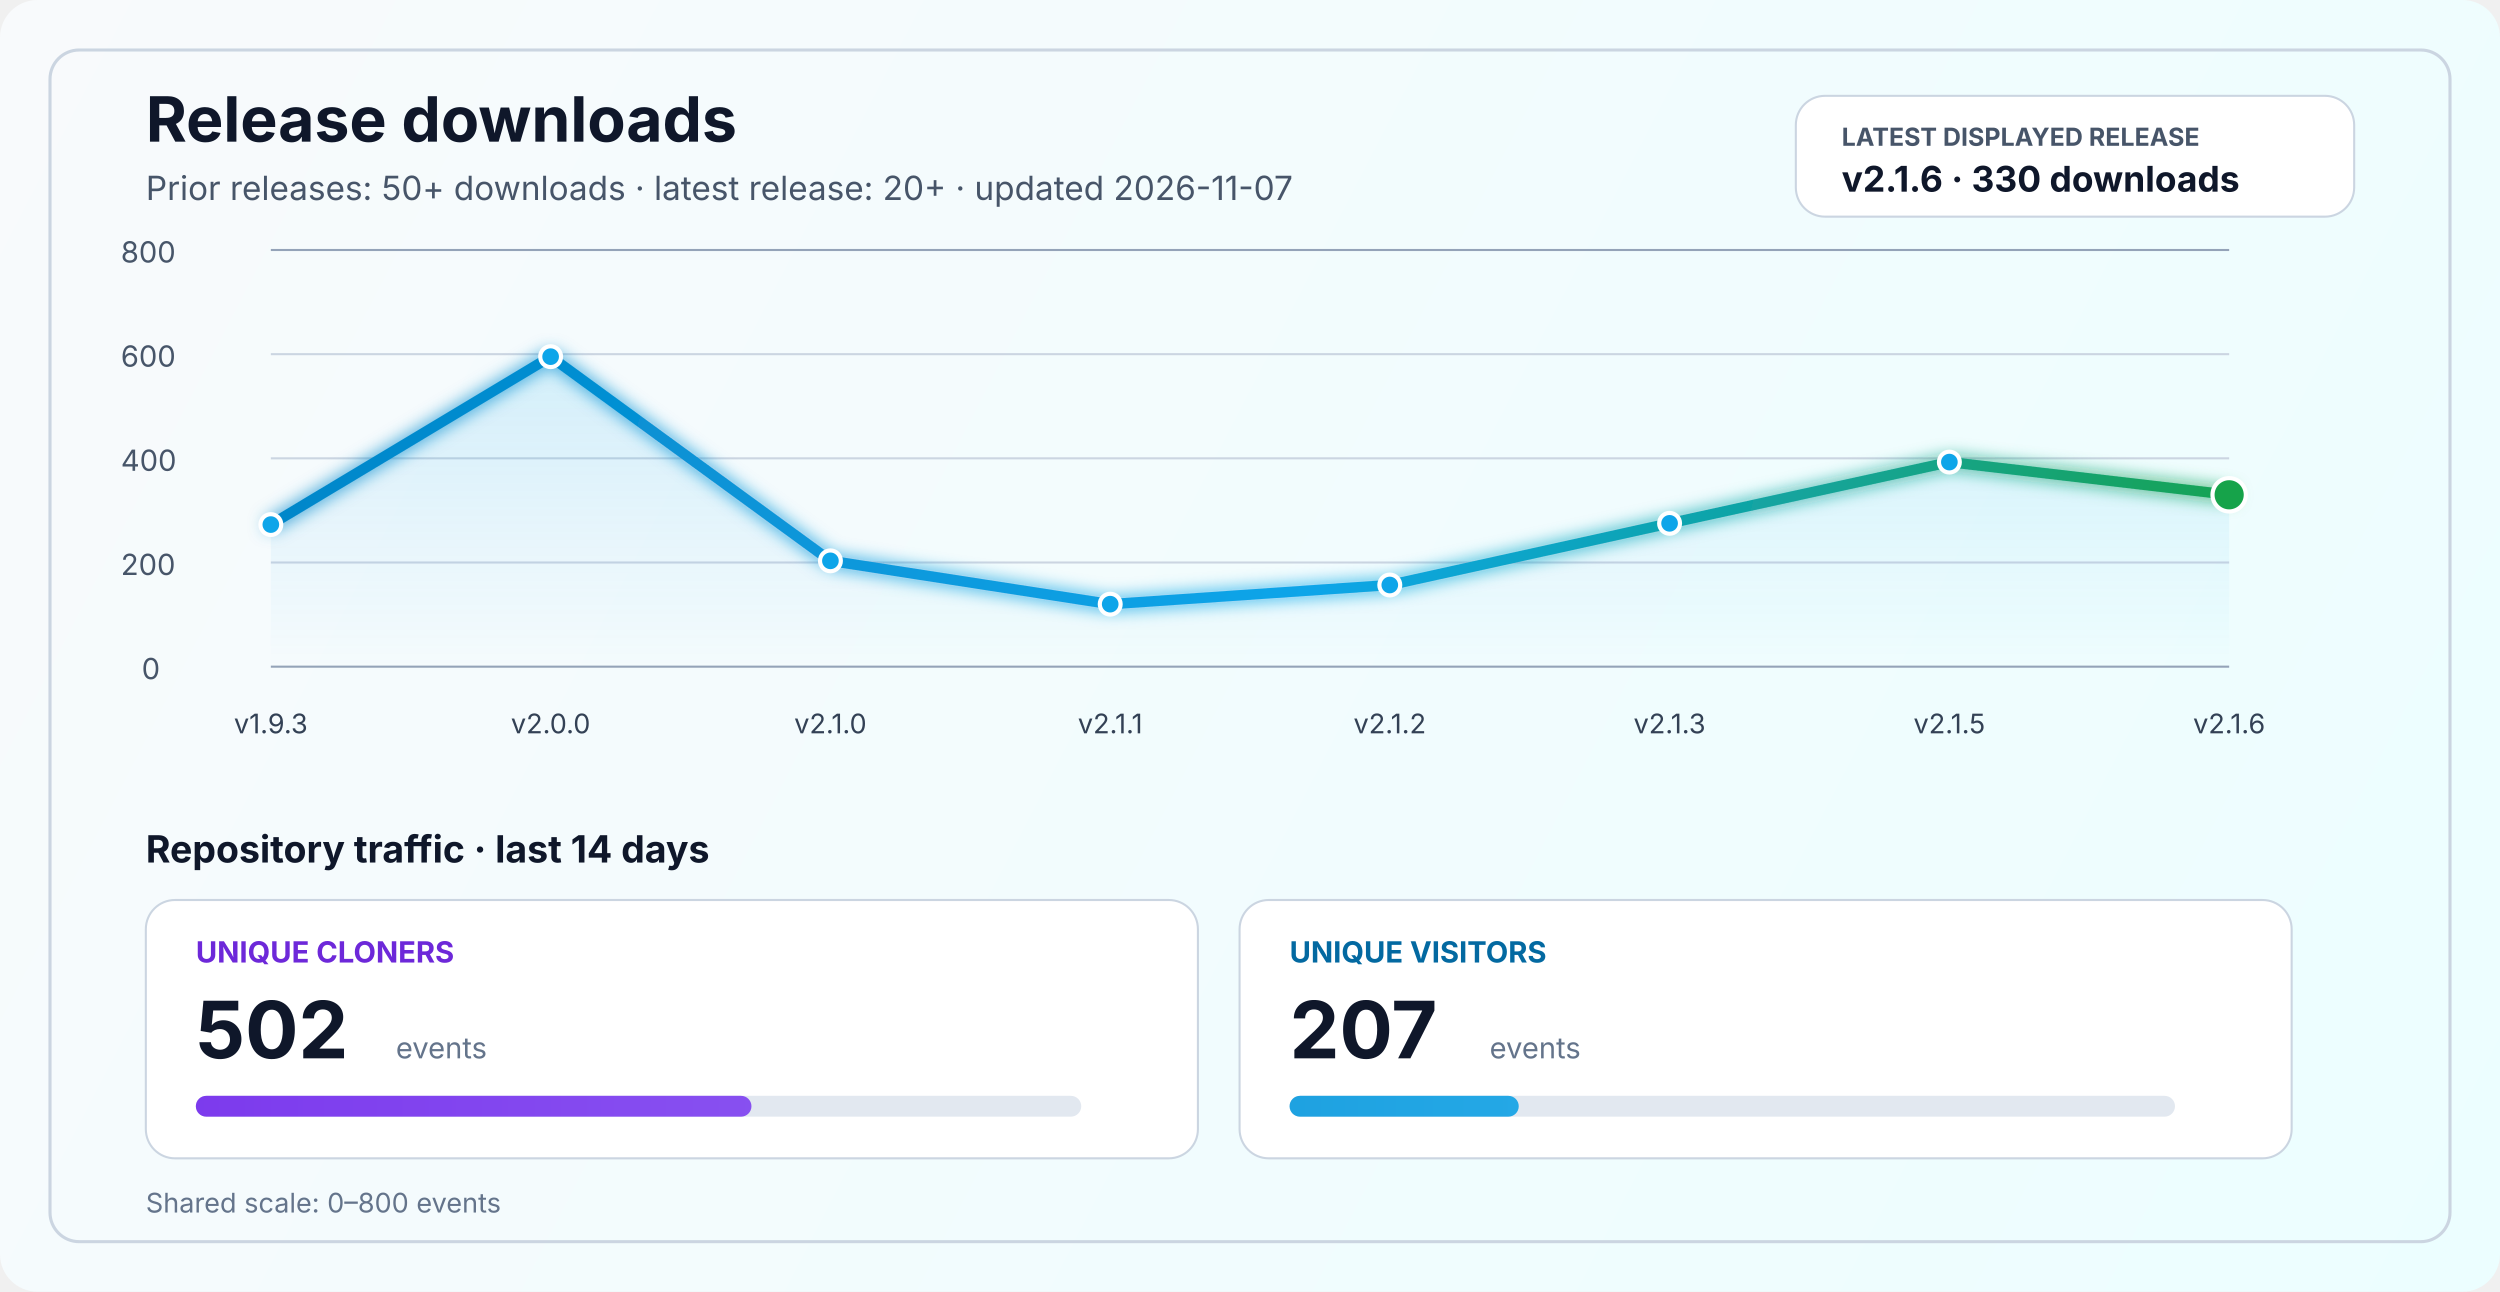
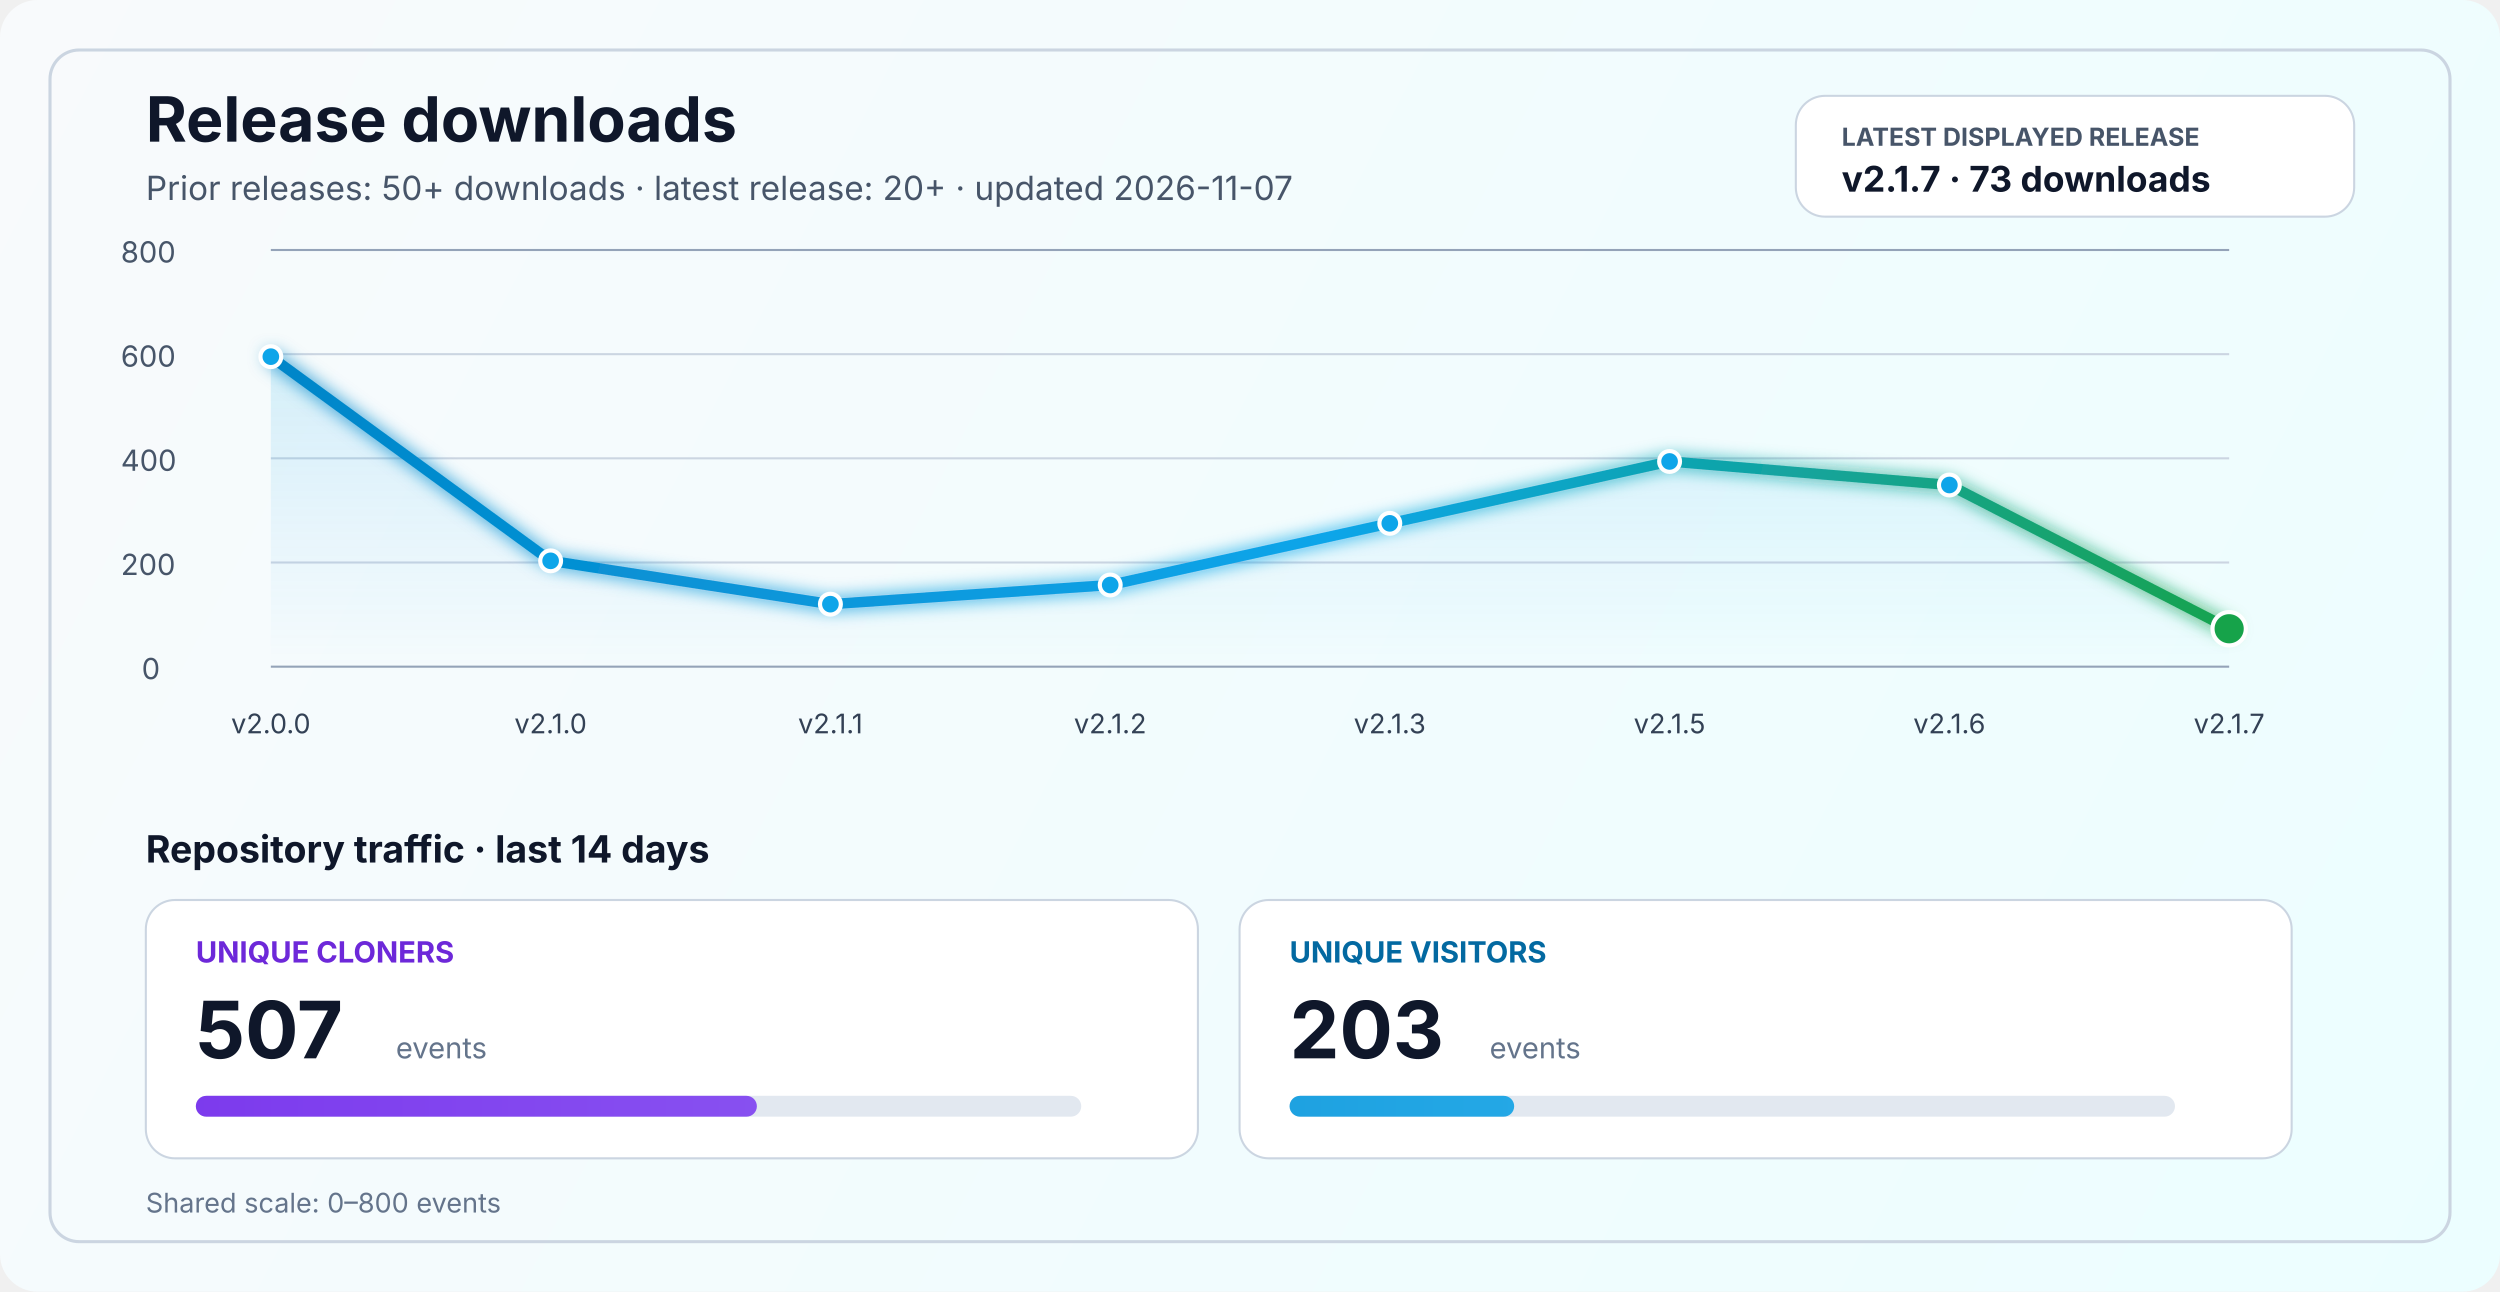
<svg xmlns="http://www.w3.org/2000/svg" width="1200" height="620" viewBox="0 0 1200 620" fill="none" role="img" aria-labelledby="title desc">
  <defs>
    <linearGradient id="bg" x1="0" y1="0" x2="1200" y2="620" gradientUnits="userSpaceOnUse">
      <stop stop-color="#F8FAFC" />
      <stop offset="1" stop-color="#ECFEFF" />
    </linearGradient>
    <linearGradient id="line" x1="130" y1="86" x2="1070" y2="340" gradientUnits="userSpaceOnUse">
      <stop stop-color="#0284C7" />
      <stop offset="0.55" stop-color="#0EA5E9" />
      <stop offset="1" stop-color="#16A34A" />
    </linearGradient>
    <linearGradient id="area" x1="0" y1="120" x2="0" y2="320" gradientUnits="userSpaceOnUse">
      <stop stop-color="#0EA5E9" stop-opacity="0.20" />
      <stop offset="1" stop-color="#0EA5E9" stop-opacity="0" />
    </linearGradient>
    <linearGradient id="cloneFill" x1="86" y1="450" x2="1110" y2="450" gradientUnits="userSpaceOnUse">
      <stop stop-color="#7C3AED" />
      <stop offset="1" stop-color="#A78BFA" />
    </linearGradient>
    <linearGradient id="viewFill" x1="86" y1="482" x2="1110" y2="482" gradientUnits="userSpaceOnUse">
      <stop stop-color="#0284C7" />
      <stop offset="1" stop-color="#38BDF8" />
    </linearGradient>
    <filter id="glow" x="-50%" y="-50%" width="200%" height="200%">
      <feGaussianBlur stdDeviation="4" result="blur" />
      <feMerge>
        <feMergeNode in="blur" />
        <feMergeNode in="SourceGraphic" />
      </feMerge>
    </filter>
  </defs>
  <rect width="1200" height="620" rx="18" fill="url(#bg)" />
  <rect x="24" y="24" width="1152" height="572" rx="14" stroke="#CBD5E1" stroke-width="1.5" />
  <text x="70" y="68" fill="#0F172A" font-size="30" font-family="SF Pro Display, -apple-system, BlinkMacSystemFont, Segoe UI, sans-serif" font-weight="700">Release downloads</text>
  <text x="70" y="96" fill="#475569" font-size="16" font-family="SF Pro Text, -apple-system, BlinkMacSystemFont, Segoe UI, sans-serif">Prior releases: 50+ downloads · latest release: 20+ · updated 2026-11-07</text>
  <rect x="862" y="46" width="268" height="58" rx="14" fill="#FFFFFF" stroke="#CBD5E1" stroke-width="1" />
  <text x="884" y="70" fill="#475569" font-size="12" font-family="SF Pro Text, -apple-system, BlinkMacSystemFont, Segoe UI, sans-serif" font-weight="700">LATEST DISPLAYED RELEASE</text>
-   <text x="884" y="92" fill="#0F172A" font-size="17" font-family="SF Pro Text, -apple-system, BlinkMacSystemFont, Segoe UI, sans-serif" font-weight="700">v2.1.6 · 330 downloads</text>
+   <text x="884" y="92" fill="#0F172A" font-size="17" font-family="SF Pro Text, -apple-system, BlinkMacSystemFont, Segoe UI, sans-serif" font-weight="700">v2.1.7 · 73 downloads</text>
  <line x1="130" y1="320.0" x2="1070" y2="320.0" stroke="#94A3B8" stroke-width="1" />
  <line x1="130" y1="270.0" x2="1070" y2="270.0" stroke="#CBD5E1" stroke-width="1" />
  <line x1="130" y1="220.0" x2="1070" y2="220.0" stroke="#CBD5E1" stroke-width="1" />
  <line x1="130" y1="170.0" x2="1070" y2="170.0" stroke="#CBD5E1" stroke-width="1" />
  <line x1="130" y1="120.0" x2="1070" y2="120.0" stroke="#94A3B8" stroke-width="1" />
  <text x="68" y="326.0" fill="#475569" font-size="14" font-family="SF Pro Text, -apple-system, BlinkMacSystemFont, Segoe UI, sans-serif">0</text>
  <text x="58" y="276.0" fill="#475569" font-size="14" font-family="SF Pro Text, -apple-system, BlinkMacSystemFont, Segoe UI, sans-serif">200</text>
  <text x="58" y="226.0" fill="#475569" font-size="14" font-family="SF Pro Text, -apple-system, BlinkMacSystemFont, Segoe UI, sans-serif">400</text>
  <text x="58" y="176.0" fill="#475569" font-size="14" font-family="SF Pro Text, -apple-system, BlinkMacSystemFont, Segoe UI, sans-serif">600</text>
  <text x="58" y="126.0" fill="#475569" font-size="14" font-family="SF Pro Text, -apple-system, BlinkMacSystemFont, Segoe UI, sans-serif">800</text>
-   <path d="M 130.0 251.8 L 264.3 171.2 L 398.6 269.2 L 532.9 290.0 L 667.1 280.8 L 801.4 251.2 L 935.7 221.8 L 1070.0 237.5 L 1070 320 L 130 320 Z" fill="url(#area)" />
-   <polyline points="130.0,251.8 264.3,171.2 398.6,269.2 532.9,290.0 667.1,280.8 801.4,251.2 935.7,221.8 1070.0,237.5" fill="none" stroke="url(#line)" stroke-width="5" stroke-linecap="round" stroke-linejoin="round" filter="url(#glow)" />
-   <circle cx="130.0" cy="251.8" r="5" fill="#0EA5E9" stroke="#FFFFFF" stroke-width="2" />
-   <circle cx="264.3" cy="171.2" r="5" fill="#0EA5E9" stroke="#FFFFFF" stroke-width="2" />
-   <circle cx="398.6" cy="269.2" r="5" fill="#0EA5E9" stroke="#FFFFFF" stroke-width="2" />
-   <circle cx="532.9" cy="290.0" r="5" fill="#0EA5E9" stroke="#FFFFFF" stroke-width="2" />
-   <circle cx="667.1" cy="280.8" r="5" fill="#0EA5E9" stroke="#FFFFFF" stroke-width="2" />
-   <circle cx="801.4" cy="251.2" r="5" fill="#0EA5E9" stroke="#FFFFFF" stroke-width="2" />
-   <circle cx="935.7" cy="221.8" r="5" fill="#0EA5E9" stroke="#FFFFFF" stroke-width="2" />
-   <circle cx="1070.0" cy="237.5" r="8" fill="#16A34A" stroke="#FFFFFF" stroke-width="2" />
-   <text x="130.0" y="352" text-anchor="middle" fill="#334155" font-size="13" font-family="SF Pro Text, -apple-system, BlinkMacSystemFont, Segoe UI, sans-serif">v1.9.3</text>
-   <text x="264.3" y="352" text-anchor="middle" fill="#334155" font-size="13" font-family="SF Pro Text, -apple-system, BlinkMacSystemFont, Segoe UI, sans-serif">v2.0.0</text>
-   <text x="398.6" y="352" text-anchor="middle" fill="#334155" font-size="13" font-family="SF Pro Text, -apple-system, BlinkMacSystemFont, Segoe UI, sans-serif">v2.1.0</text>
-   <text x="532.9" y="352" text-anchor="middle" fill="#334155" font-size="13" font-family="SF Pro Text, -apple-system, BlinkMacSystemFont, Segoe UI, sans-serif">v2.1.1</text>
-   <text x="667.1" y="352" text-anchor="middle" fill="#334155" font-size="13" font-family="SF Pro Text, -apple-system, BlinkMacSystemFont, Segoe UI, sans-serif">v2.1.2</text>
-   <text x="801.4" y="352" text-anchor="middle" fill="#334155" font-size="13" font-family="SF Pro Text, -apple-system, BlinkMacSystemFont, Segoe UI, sans-serif">v2.1.3</text>
-   <text x="935.7" y="352" text-anchor="middle" fill="#334155" font-size="13" font-family="SF Pro Text, -apple-system, BlinkMacSystemFont, Segoe UI, sans-serif">v2.1.5</text>
-   <text x="1070.0" y="352" text-anchor="middle" fill="#334155" font-size="13" font-family="SF Pro Text, -apple-system, BlinkMacSystemFont, Segoe UI, sans-serif">v2.1.6</text>
+   <path d="M 130.0 171.2 L 264.3 269.2 L 398.6 290.0 L 532.9 280.8 L 667.1 251.2 L 801.4 221.5 L 935.7 232.8 L 1070.0 301.8 L 1070 320 L 130 320 Z" fill="url(#area)" />
+   <polyline points="130.0,171.2 264.3,269.2 398.6,290.0 532.9,280.8 667.1,251.2 801.4,221.5 935.7,232.8 1070.0,301.8" fill="none" stroke="url(#line)" stroke-width="5" stroke-linecap="round" stroke-linejoin="round" filter="url(#glow)" />
+   <circle cx="130.0" cy="171.2" r="5" fill="#0EA5E9" stroke="#FFFFFF" stroke-width="2" />
+   <circle cx="264.3" cy="269.2" r="5" fill="#0EA5E9" stroke="#FFFFFF" stroke-width="2" />
+   <circle cx="398.6" cy="290.0" r="5" fill="#0EA5E9" stroke="#FFFFFF" stroke-width="2" />
+   <circle cx="532.9" cy="280.8" r="5" fill="#0EA5E9" stroke="#FFFFFF" stroke-width="2" />
+   <circle cx="667.1" cy="251.2" r="5" fill="#0EA5E9" stroke="#FFFFFF" stroke-width="2" />
+   <circle cx="801.4" cy="221.5" r="5" fill="#0EA5E9" stroke="#FFFFFF" stroke-width="2" />
+   <circle cx="935.7" cy="232.8" r="5" fill="#0EA5E9" stroke="#FFFFFF" stroke-width="2" />
+   <circle cx="1070.0" cy="301.8" r="8" fill="#16A34A" stroke="#FFFFFF" stroke-width="2" />
+   <text x="130.0" y="352" text-anchor="middle" fill="#334155" font-size="13" font-family="SF Pro Text, -apple-system, BlinkMacSystemFont, Segoe UI, sans-serif">v2.0.0</text>
+   <text x="264.3" y="352" text-anchor="middle" fill="#334155" font-size="13" font-family="SF Pro Text, -apple-system, BlinkMacSystemFont, Segoe UI, sans-serif">v2.1.0</text>
+   <text x="398.6" y="352" text-anchor="middle" fill="#334155" font-size="13" font-family="SF Pro Text, -apple-system, BlinkMacSystemFont, Segoe UI, sans-serif">v2.1.1</text>
+   <text x="532.9" y="352" text-anchor="middle" fill="#334155" font-size="13" font-family="SF Pro Text, -apple-system, BlinkMacSystemFont, Segoe UI, sans-serif">v2.1.2</text>
+   <text x="667.1" y="352" text-anchor="middle" fill="#334155" font-size="13" font-family="SF Pro Text, -apple-system, BlinkMacSystemFont, Segoe UI, sans-serif">v2.1.3</text>
+   <text x="801.4" y="352" text-anchor="middle" fill="#334155" font-size="13" font-family="SF Pro Text, -apple-system, BlinkMacSystemFont, Segoe UI, sans-serif">v2.1.5</text>
+   <text x="935.7" y="352" text-anchor="middle" fill="#334155" font-size="13" font-family="SF Pro Text, -apple-system, BlinkMacSystemFont, Segoe UI, sans-serif">v2.1.6</text>
+   <text x="1070.0" y="352" text-anchor="middle" fill="#334155" font-size="13" font-family="SF Pro Text, -apple-system, BlinkMacSystemFont, Segoe UI, sans-serif">v2.1.7</text>
  <text x="70" y="414" fill="#0F172A" font-size="18" font-family="SF Pro Text, -apple-system, BlinkMacSystemFont, Segoe UI, sans-serif" font-weight="700">Repository traffic · last 14 days</text>
  <rect x="70" y="432" width="505" height="124" rx="14" fill="#FFFFFF" stroke="#CBD5E1" stroke-width="1" />
  <text x="94" y="462" fill="#6D28D9" font-size="14" font-family="SF Pro Text, -apple-system, BlinkMacSystemFont, Segoe UI, sans-serif" font-weight="700">UNIQUE CLONERS</text>
-   <text x="94" y="508" fill="#0F172A" font-size="38" font-family="SF Pro Display, -apple-system, BlinkMacSystemFont, Segoe UI, sans-serif" font-weight="700">502</text>
+   <text x="94" y="508" fill="#0F172A" font-size="38" font-family="SF Pro Display, -apple-system, BlinkMacSystemFont, Segoe UI, sans-serif" font-weight="700">507</text>
  <text x="190" y="508" fill="#64748B" font-size="14" font-family="SF Pro Text, -apple-system, BlinkMacSystemFont, Segoe UI, sans-serif">events</text>
  <rect x="94" y="526" width="425" height="10" rx="5" fill="#E2E8F0" />
-   <rect x="94" y="526" width="266.7" height="10" rx="5" fill="url(#cloneFill)" />
+   <rect x="94" y="526" width="269.3" height="10" rx="5" fill="url(#cloneFill)" />
  <rect x="595" y="432" width="505" height="124" rx="14" fill="#FFFFFF" stroke="#CBD5E1" stroke-width="1" />
  <text x="619" y="462" fill="#0369A1" font-size="14" font-family="SF Pro Text, -apple-system, BlinkMacSystemFont, Segoe UI, sans-serif" font-weight="700">UNIQUE VISITORS</text>
-   <text x="619" y="508" fill="#0F172A" font-size="38" font-family="SF Pro Display, -apple-system, BlinkMacSystemFont, Segoe UI, sans-serif" font-weight="700">207</text>
+   <text x="619" y="508" fill="#0F172A" font-size="38" font-family="SF Pro Display, -apple-system, BlinkMacSystemFont, Segoe UI, sans-serif" font-weight="700">203</text>
  <text x="715" y="508" fill="#64748B" font-size="14" font-family="SF Pro Text, -apple-system, BlinkMacSystemFont, Segoe UI, sans-serif">events</text>
  <rect x="619" y="526" width="425" height="10" rx="5" fill="#E2E8F0" />
-   <rect x="619" y="526" width="110.0" height="10" rx="5" fill="url(#viewFill)" />
+   <rect x="619" y="526" width="107.8" height="10" rx="5" fill="url(#viewFill)" />
  <text x="70" y="582" fill="#64748B" font-size="13" font-family="SF Pro Text, -apple-system, BlinkMacSystemFont, Segoe UI, sans-serif">Shared scale: 0–800 events</text>
</svg>
